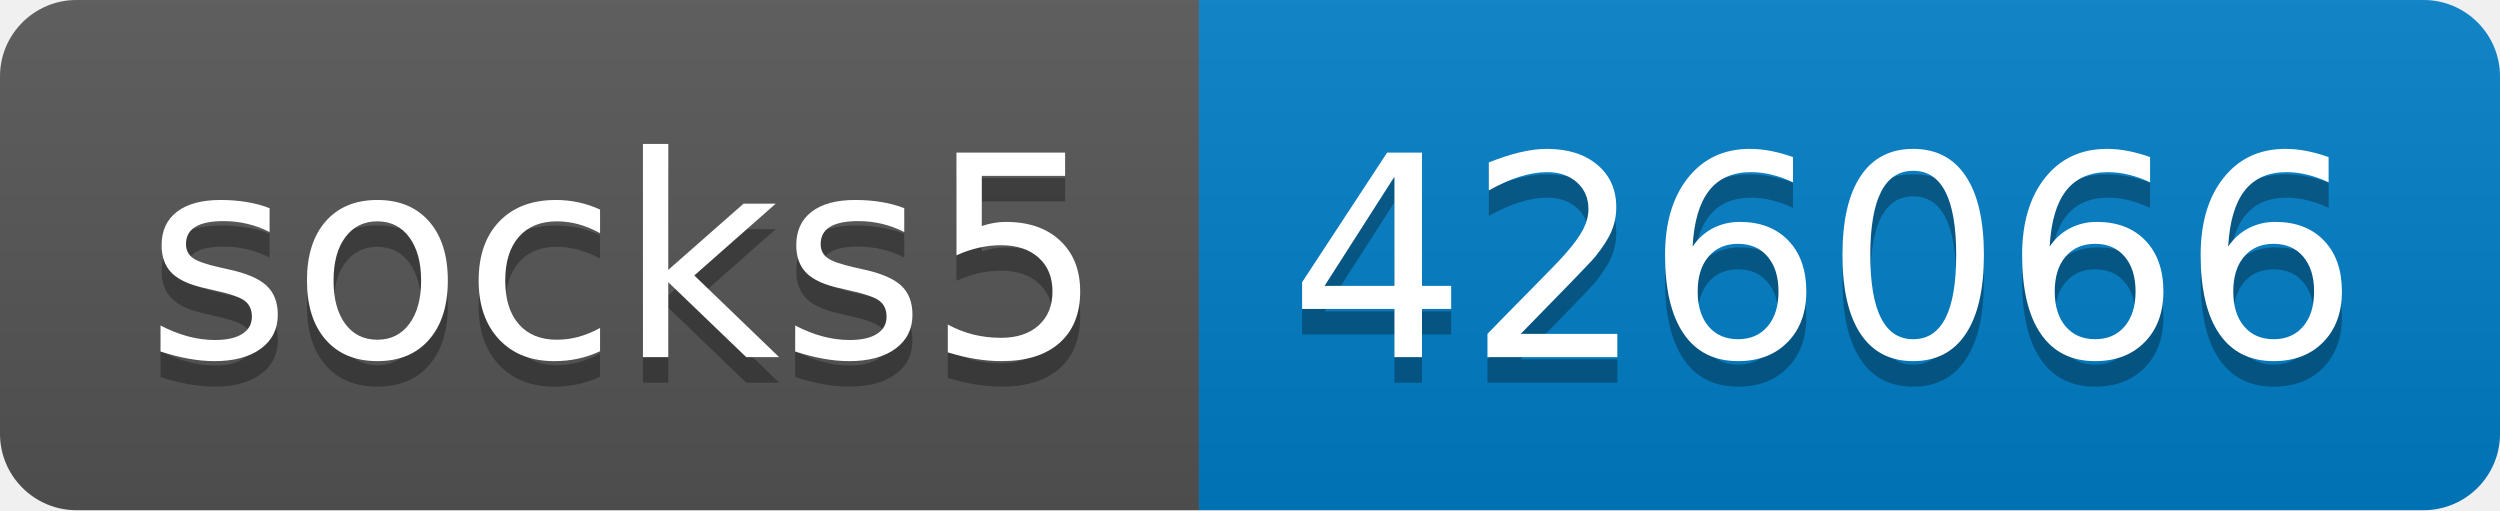
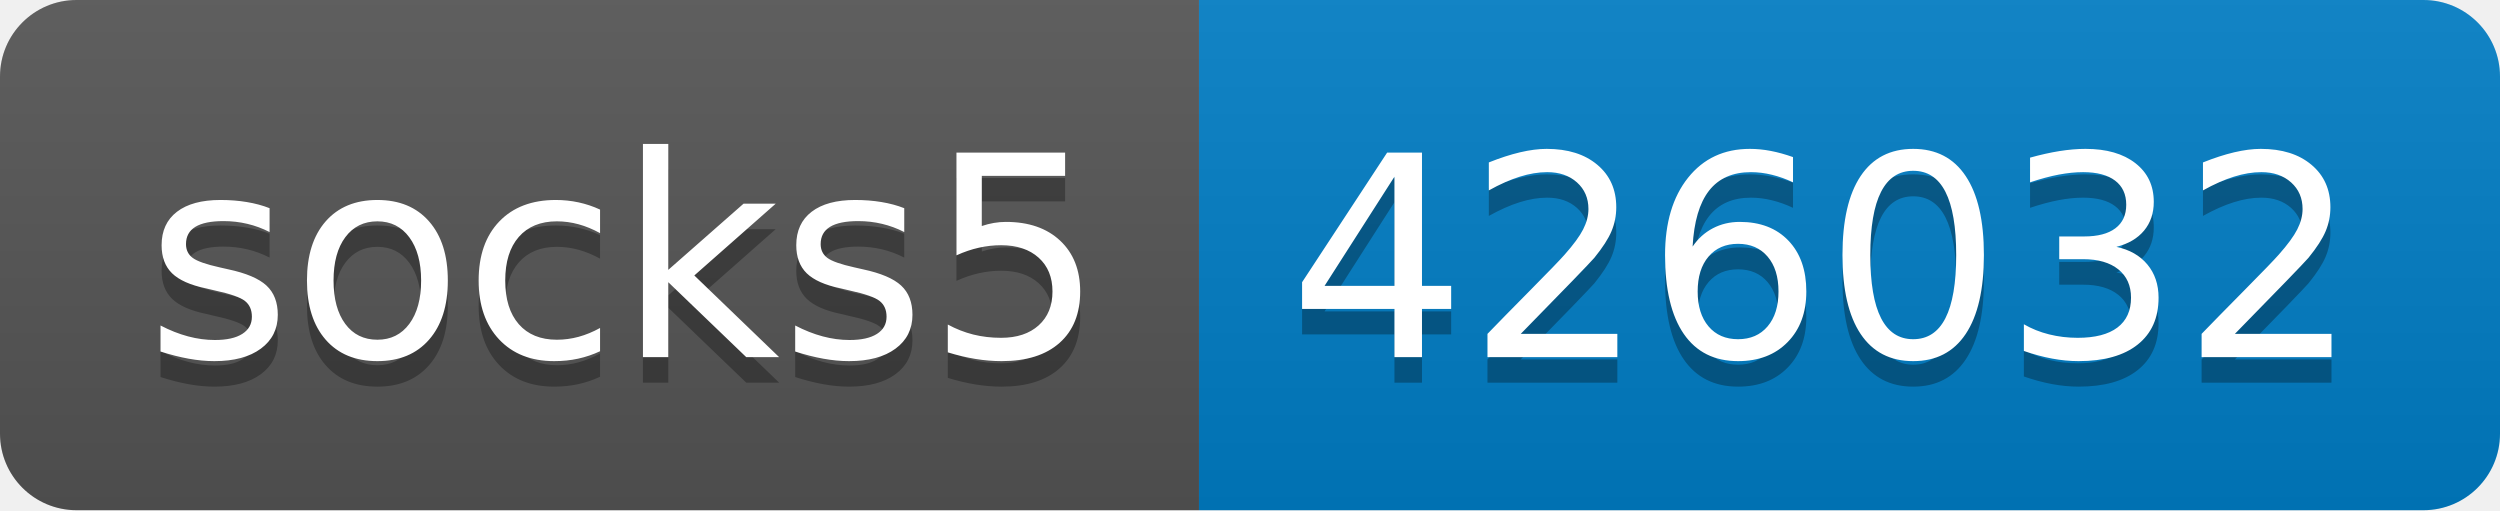
- <svg xmlns="http://www.w3.org/2000/svg" width="98" height="20" role="img" aria-label="socks5: 426066">
+ <svg xmlns="http://www.w3.org/2000/svg" width="98" height="20" role="img" aria-label="socks5: 426032">
  <linearGradient id="s" x2="0" y2="100%">
    <stop offset="0" stop-color="#bbb" stop-opacity=".1" />
    <stop offset="1" stop-opacity=".1" />
  </linearGradient>
  <clipPath id="r">
    <rect width="98" height="20" rx="3" fill="#fff" />
  </clipPath>
  <g clip-path="url(#r)">
    <rect width="47" height="20" fill="#555" />
    <rect x="47" width="51" height="20" fill="#007ec6" />
    <rect width="98" height="20" fill="url(#s)" />
  </g>
  <g fill="#fff" text-anchor="middle" font-family="Verdana,Geneva,DejaVu Sans,sans-serif" text-rendering="geometricPrecision" font-size="110">
    <text aria-hidden="true" x="245" y="150" fill="#010101" fill-opacity=".3" transform="scale(.1)" textLength="370">socks5</text>
    <text x="245" y="140" transform="scale(.1)" fill="#fff" textLength="370">socks5</text>
-     <text aria-hidden="true" x="715" y="150" fill="#010101" fill-opacity=".3" transform="scale(.1)" textLength="410">426066</text>
-     <text x="715" y="140" transform="scale(.1)" fill="#fff" textLength="410">426066</text>
+     <text aria-hidden="true" x="715" y="150" fill="#010101" fill-opacity=".3" transform="scale(.1)" textLength="410">426032</text>
+     <text x="715" y="140" transform="scale(.1)" fill="#fff" textLength="410">426032</text>
  </g>
</svg>
